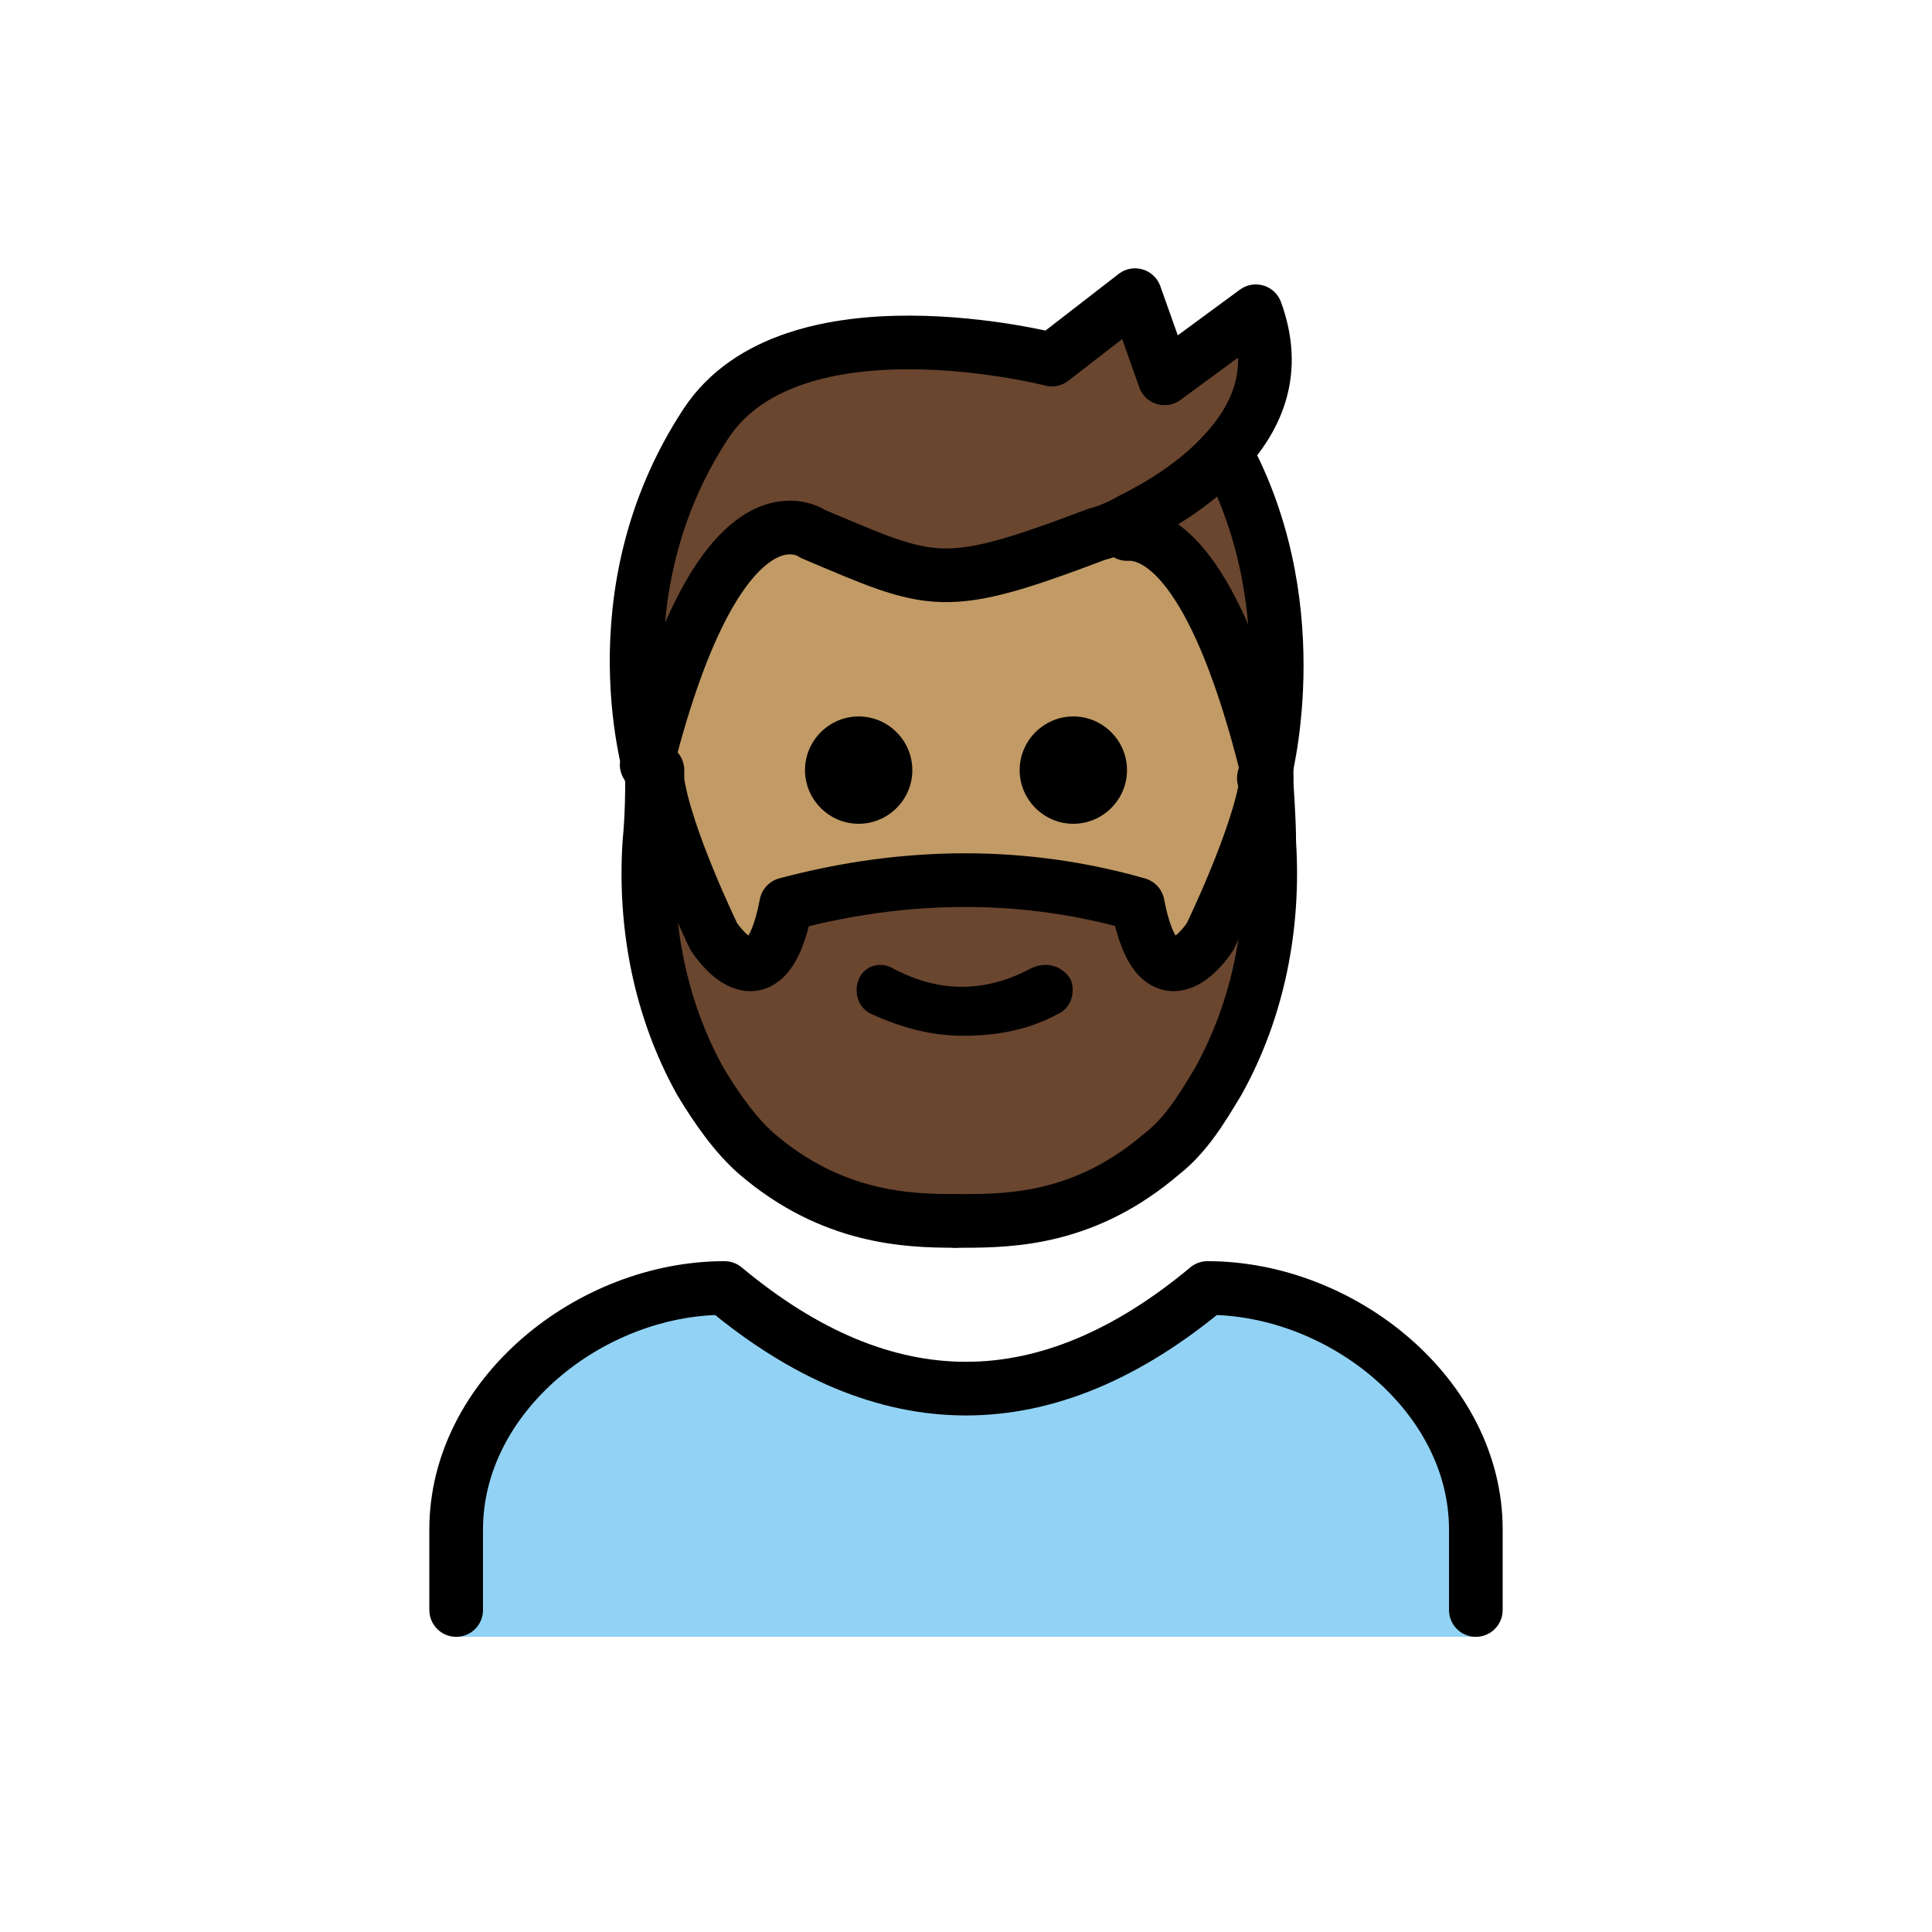
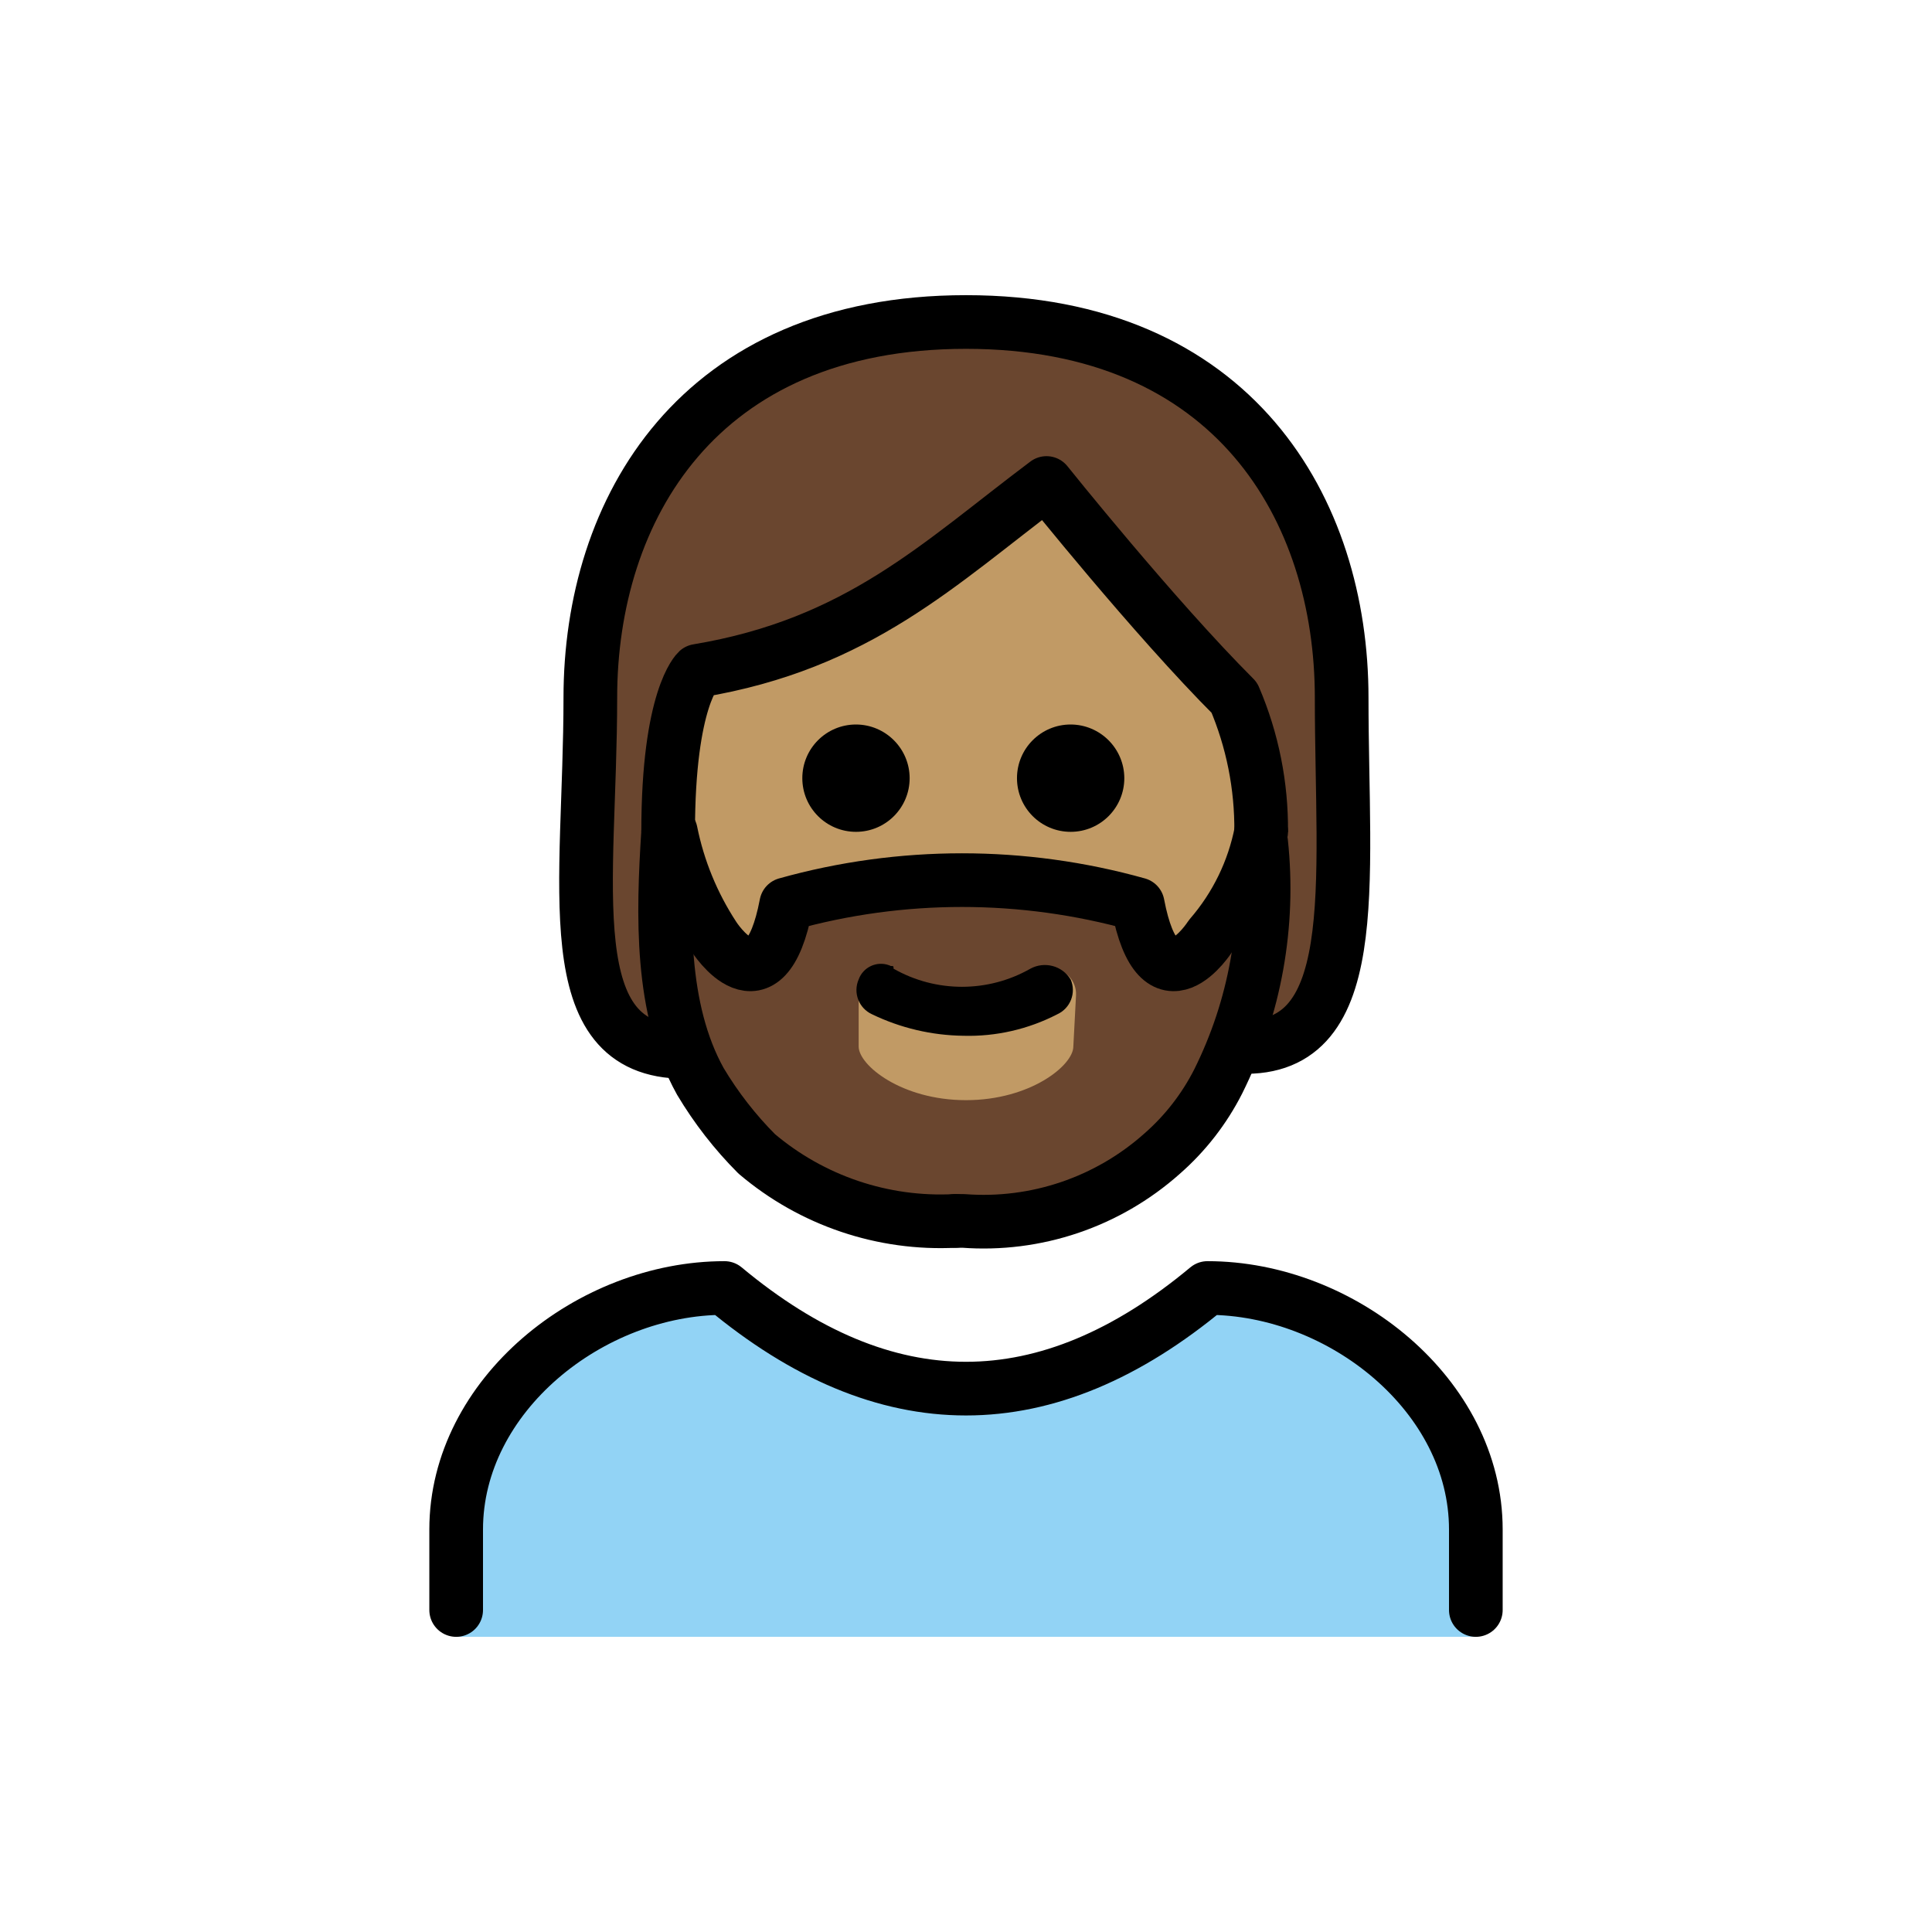
- <svg xmlns="http://www.w3.org/2000/svg" id="emoji" viewBox="0 0 72 72">
+ <svg xmlns="http://www.w3.org/2000/svg" id="emoji" viewBox="0 0 72 72" version="1.1">
  <g id="color">
-     <g id="color_1_">
-       <path fill="#92D3F5" d="M55,61v-4c0-5-5-9-10-9c-6,5-12,5-18,0c-5,0-10,4-10,9v4H55z" />
-     </g>
+     <path fill="#92D3F5" d="M17,61v-4c0-5,5-9,10-9c6,5,12,5,18,0c5,0,10,4,10,9v4" />
+   </g>
+   <g id="skin">
+     <path fill="#c19a65" d="M24.9,31c0,9,4.9,14,11,14c6,0,11.1-5,11.1-14c0.016-1.718-0.324-3.421-1-5c-3-3-7-8-7-8c-4,3-7,6-13,7 C26,25,24.9,26,24.9,31z" />
  </g>
  <g id="hair">
-     <path fill="#6a462f" d="M47.3,31.4c0.2,3.1-0.4,6.2-1.9,8.9c-0.6,1-1.2,2-2.1,2.7c-2.8,2.4-5.5,2.5-7.4,2.5c-0.1,0-0.2,0-0.3,0 c-1.9,0-4.6-0.1-7.4-2.5c-0.8-0.7-1.5-1.7-2.1-2.7c-1.5-2.7-2.1-5.8-1.9-8.9c0.1-1,0.1-2,0.1-2.4l0,0c0.3,2.1,2.1,5.8,2.1,5.8 s2,3,2.7-1.2c4.5-1.2,8.9-1.2,13.1,0c0.8,4.2,2.7,1.2,2.7,1.2s1.8-3.7,2.1-5.8l0,0C47.2,29.4,47.2,30.4,47.3,31.4z" />
-     <path fill="#6a462f" d="M45.8,17.1c3,5.8,1.3,11.9,1.3,11.9l0,0l0,0c0-0.1,0-0.2,0-0.4c-1.8-7.2-3.8-8.6-5-8.7v-0.4 c1-0.5,2.4-1.4,3.5-2.6L45.8,17.1z" />
-     <path fill="#6a462f" d="M46.9,11.7c0.8,2.2,0.1,3.9-1.2,5.3c-1.1,1.2-2.5,2-3.5,2.5C41.5,19.9,41,20,41,20c-5.8,2.2-6.1,1.9-10.6,0 c0,0-3.4-2.5-6.2,8.6c0,0.1,0,0.2,0,0.4l0,0c0,0-2.2-6.8,2-13.2c3.2-4.9,12.9-2.4,12.9-2.4l3.1-2.4l1.1,3.1L46.9,11.7z" />
+     <path fill="#6a462f" d="M36,12c-10,0-14,7-14,14c0,6.7,0,12.4,3.5,12.9c0.2,0.5,0.4,0.9,0.6,1.4 c0.587,0.983,1.292,1.89,2.1,2.7c2.026,1.802,4.696,2.705,7.4,2.5h0.3c2.704,0.205,5.375-0.698,7.4-2.5 c0.867-0.757,1.58-1.674,2.1-2.7c0.374-0.714,0.708-1.448,1-2.2L46.1,39C50,38.9,50,33,50,26S46,12,36,12z M40,39 c0,0.7-1.6,2-4,2s-4-1.3-4-2v-1.9c0.001-0.552,0.448-0.999,1-1l3,1.5l3.1-1.5c0.521-0.031,0.969,0.365,1,0.886 c0.002,0.038,0.002,0.076,0,0.114L40,39z M44.9,34.8c0,0-1.9,3-2.7-1.2c-4.284-1.2-8.816-1.2-13.1,0 c-0.7,4.2-2.7,1.2-2.7,1.2c-0.636-1.324-1.171-2.695-1.6-4.1c0.193-1.864,0.561-3.705,1.1-5.5c7.2-1,12.9-7.1,12.9-7.1 s1.4,1.2,7.2,7.8c0.313,1.318,0.547,2.654,0.7,4C46.328,31.608,45.722,33.257,44.9,34.8z" />
  </g>
-   <g id="skin">
-     <path fill="#c19a65" d="M42.2,20c1.2,0.1,3.2,1.5,5,8.7c0,0.1,0,0.2,0,0.4c-0.3,2.1-2.1,5.8-2.1,5.8s-1.9,3-2.7-1.2 c-4.2-1.2-8.6-1.2-13.1,0c-0.8,4.2-2.7,1.2-2.7,1.2s-1.8-3.7-2.1-5.8c0-0.1,0-0.2,0-0.4c2.8-11.1,6.2-8.6,6.2-8.6 c4.4,1.9,4.8,2.2,10.6,0c0,0,0.5-0.2,1.2-0.5L42.2,20z" />
-   </g>
-   <g id="skin-shadow" />
  <g id="line">
-     <g id="color_2_">
-       <path fill="none" stroke="#000000" stroke-linecap="round" stroke-linejoin="round" stroke-miterlimit="10" stroke-width="2" d="M55,60v-3c0-5-5-9-10-9c-6,5-12,5-18,0c-5,0-10,4-10,9v3" />
-     </g>
-     <path d="M40,26.7c1.1,0,2,0.9,2,2s-0.9,2-2,2s-2-0.9-2-2S38.9,26.7,40,26.7z" />
-     <path d="M39.9,36.5c0.2,0.5,0,1.1-0.5,1.3c-1.1,0.6-2.3,0.8-3.5,0.8s-2.3-0.3-3.4-0.8C32,37.6,31.8,37,32,36.5s0.8-0.7,1.3-0.4 c1.7,0.9,3.4,0.9,5.1,0C39,35.8,39.6,36,39.9,36.5z" />
-     <path d="M32,26.7c1.1,0,2,0.9,2,2s-0.9,2-2,2c-1.1,0-2-0.9-2-2S30.9,26.7,32,26.7z" />
-     <path fill="none" stroke="#000000" stroke-linecap="round" stroke-linejoin="round" stroke-miterlimit="10" stroke-width="2" d="M24.3,29c0,0.4,0,1.4-0.1,2.4c-0.2,3.1,0.4,6.2,1.9,8.9c0.6,1,1.3,2,2.1,2.7c2.8,2.4,5.6,2.5,7.4,2.5" />
-     <path fill="none" stroke="#000000" stroke-linecap="round" stroke-linejoin="round" stroke-miterlimit="10" stroke-width="2" d="M47.2,28.7c0,0.1,0,0.2,0,0.4c-0.3,2.1-2.1,5.8-2.1,5.8s-1.9,3-2.7-1.2c-4.2-1.2-8.6-1.2-13.1,0c-0.8,4.2-2.7,1.2-2.7,1.2 s-1.8-3.7-2.1-5.8c0-0.1,0-0.2,0-0.4" />
-     <path fill="none" stroke="#000000" stroke-linecap="round" stroke-linejoin="round" stroke-miterlimit="10" stroke-width="2" d="M47.2,29c0,0.4,0.1,1.4,0.1,2.4c0.2,3.1-0.4,6.2-1.9,8.9c-0.6,1-1.2,2-2.1,2.7c-2.8,2.4-5.5,2.5-7.4,2.5c-0.1,0-0.2,0-0.3,0" />
-     <path fill="none" stroke="#000000" stroke-linecap="round" stroke-linejoin="round" stroke-miterlimit="10" stroke-width="2" d="M24.3,29c0,0-2.2-6.8,2-13.2c3.2-4.9,12.9-2.4,12.9-2.4l3.1-2.4l1.1,3.1l3.4-2.5c0.8,2.2,0.1,3.9-1.2,5.3c-1.1,1.2-2.5,2-3.5,2.5 c-0.7,0.4-1.2,0.5-1.2,0.5c-5.8,2.2-6.1,1.9-10.6,0c0,0-3.4-2.5-6.2,8.6" />
-     <path fill="none" stroke="#000000" stroke-linecap="round" stroke-linejoin="round" stroke-miterlimit="10" stroke-width="2" d="M42,19.9c0.1,0,0.1,0,0.2,0c1.2,0.1,3.2,1.5,5,8.7" />
-     <path fill="none" stroke="#000000" stroke-linecap="round" stroke-linejoin="round" stroke-miterlimit="10" stroke-width="2" d="M45.8,17.1c3,5.8,1.3,11.9,1.3,11.9" />
+     <path fill="none" stroke="#000000" stroke-linecap="round" stroke-linejoin="round" stroke-width="2" d="M25.5,39.2 C20.7,39.2,22,33,22,26s4-14,14-14s14,7,14,14s0.9,13.4-4,13" />
+     <path fill="none" stroke="#000000" stroke-linecap="round" stroke-linejoin="round" stroke-width="2" d="M17,60v-3c0-5,5-9,10-9 c6,5,12,5,18,0c5,0,10,4,10,9v3" />
+     <path d="M41.9,29c0,1.105-0.895,2-2,2s-2-0.895-2-2s0.895-2,2-2C41.003,27.003,41.897,27.897,41.9,29" />
+     <path d="M33.9,29c0,1.105-0.895,2-2,2c-1.105,0-2-0.895-2-2s0.895-2,2-2C33.003,27.003,33.897,27.897,33.9,29" />
+     <path fill="none" stroke="#000000" stroke-linejoin="round" stroke-width="2" d="M47,31c0.016-1.718-0.324-3.421-1-5 c-3-3-7-8-7-8c-4,3-7,6-13,7c0,0-1.1,1-1.1,6" />
+     <path d="M39.9,36.5c0.216,0.497-0.006,1.076-0.5,1.3c-1.08,0.558-2.284,0.834-3.5,0.8 c-1.178-0.015-2.339-0.288-3.4-0.8c-0.494-0.224-0.717-0.803-0.5-1.3c0.166-0.458,0.672-0.695,1.131-0.529 C33.154,35.98,33.177,35.989,33.2,36c0.1,0,0.1,0,0.1,0.1c1.581,0.9,3.519,0.9,5.1,0 C38.927,35.814,39.586,35.989,39.9,36.5z" />
+     <path fill="none" stroke="#000000" stroke-linecap="round" stroke-linejoin="round" stroke-width="2" d="M24.9,31 c-0.2,3.1-0.3,6.6,1.2,9.3c0.587,0.983,1.292,1.89,2.1,2.7c2.058,1.746,4.705,2.641,7.4,2.5" />
+     <path fill="none" stroke="#000000" stroke-linecap="round" stroke-linejoin="round" stroke-width="2" d="M47,31 c-0.28,1.444-0.936,2.789-1.9,3.9c0,0-1.9,3-2.7-1.2c-4.284-1.2-8.816-1.2-13.1,0c-0.8,4.2-2.7,1.2-2.7,1.2 c-0.777-1.186-1.321-2.51-1.6-3.9" />
+     <path fill="none" stroke="#000000" stroke-linecap="round" stroke-linejoin="round" stroke-width="2" d="M47,31.4 c0.327,3.059-0.228,6.147-1.6,8.9c-0.52,1.026-1.233,1.943-2.1,2.7c-2.026,1.802-4.696,2.705-7.4,2.5h-0.3" />
  </g>
</svg>
